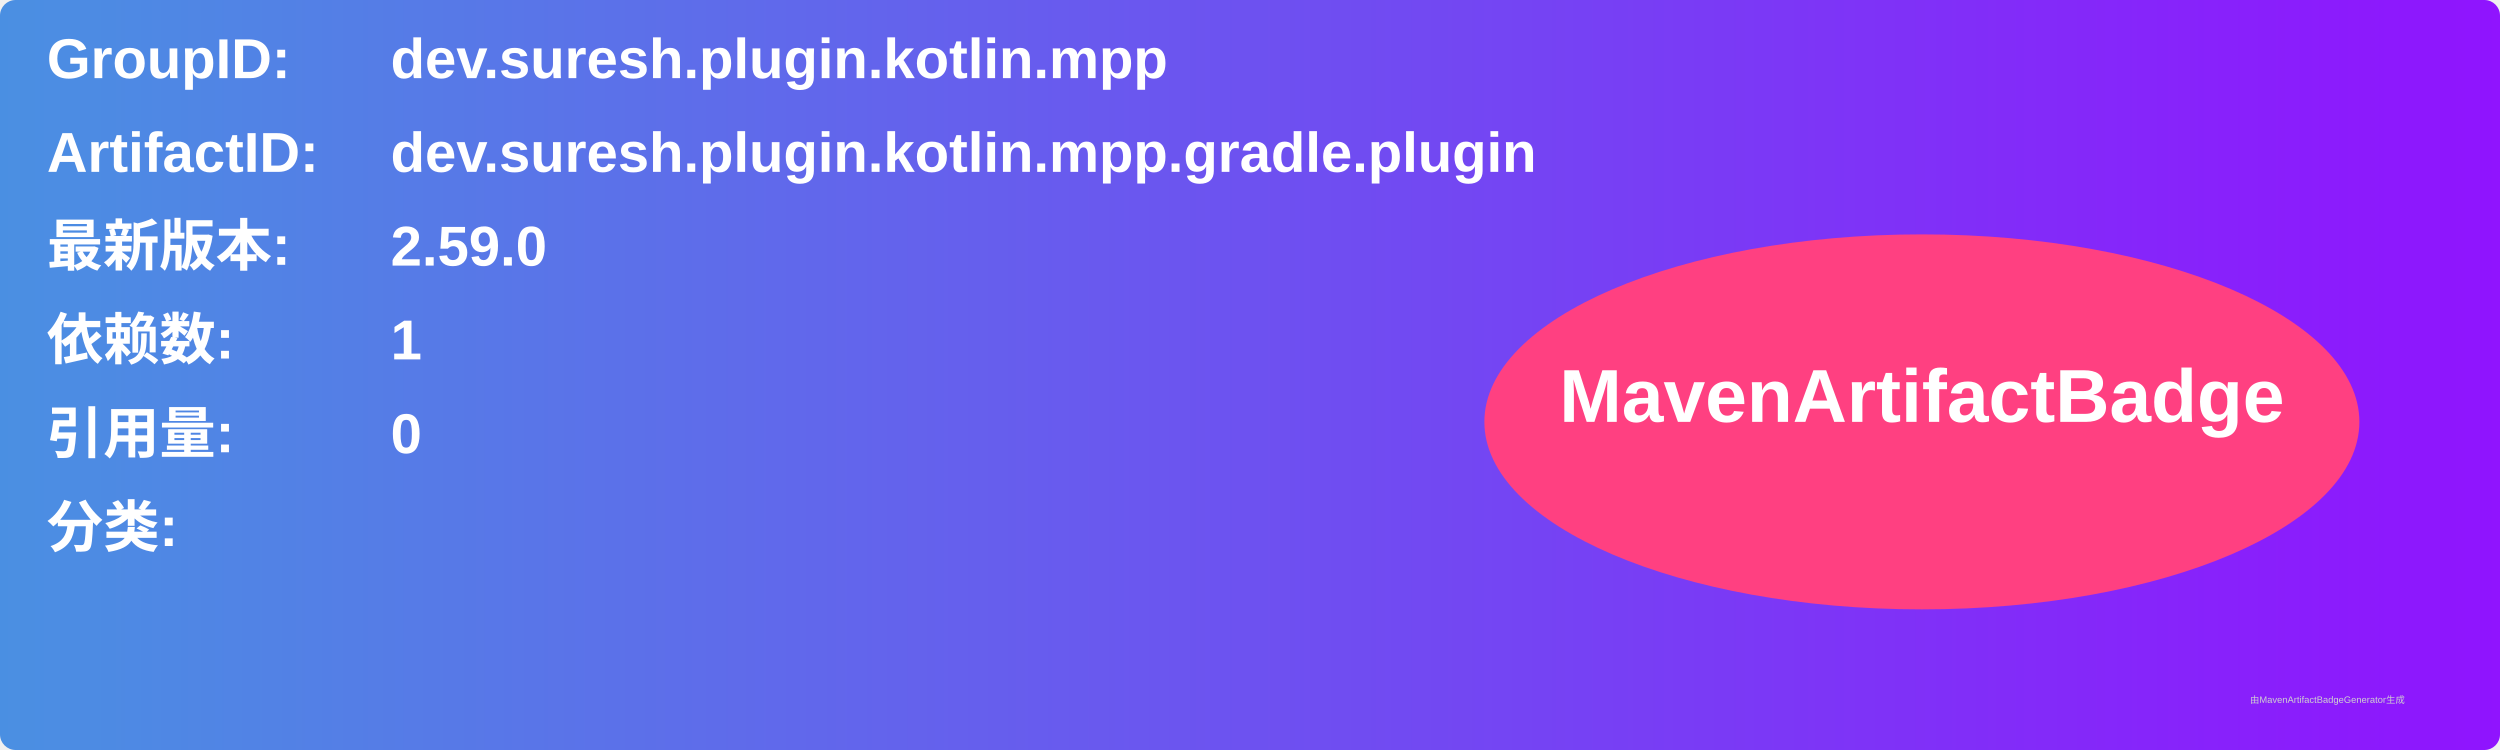
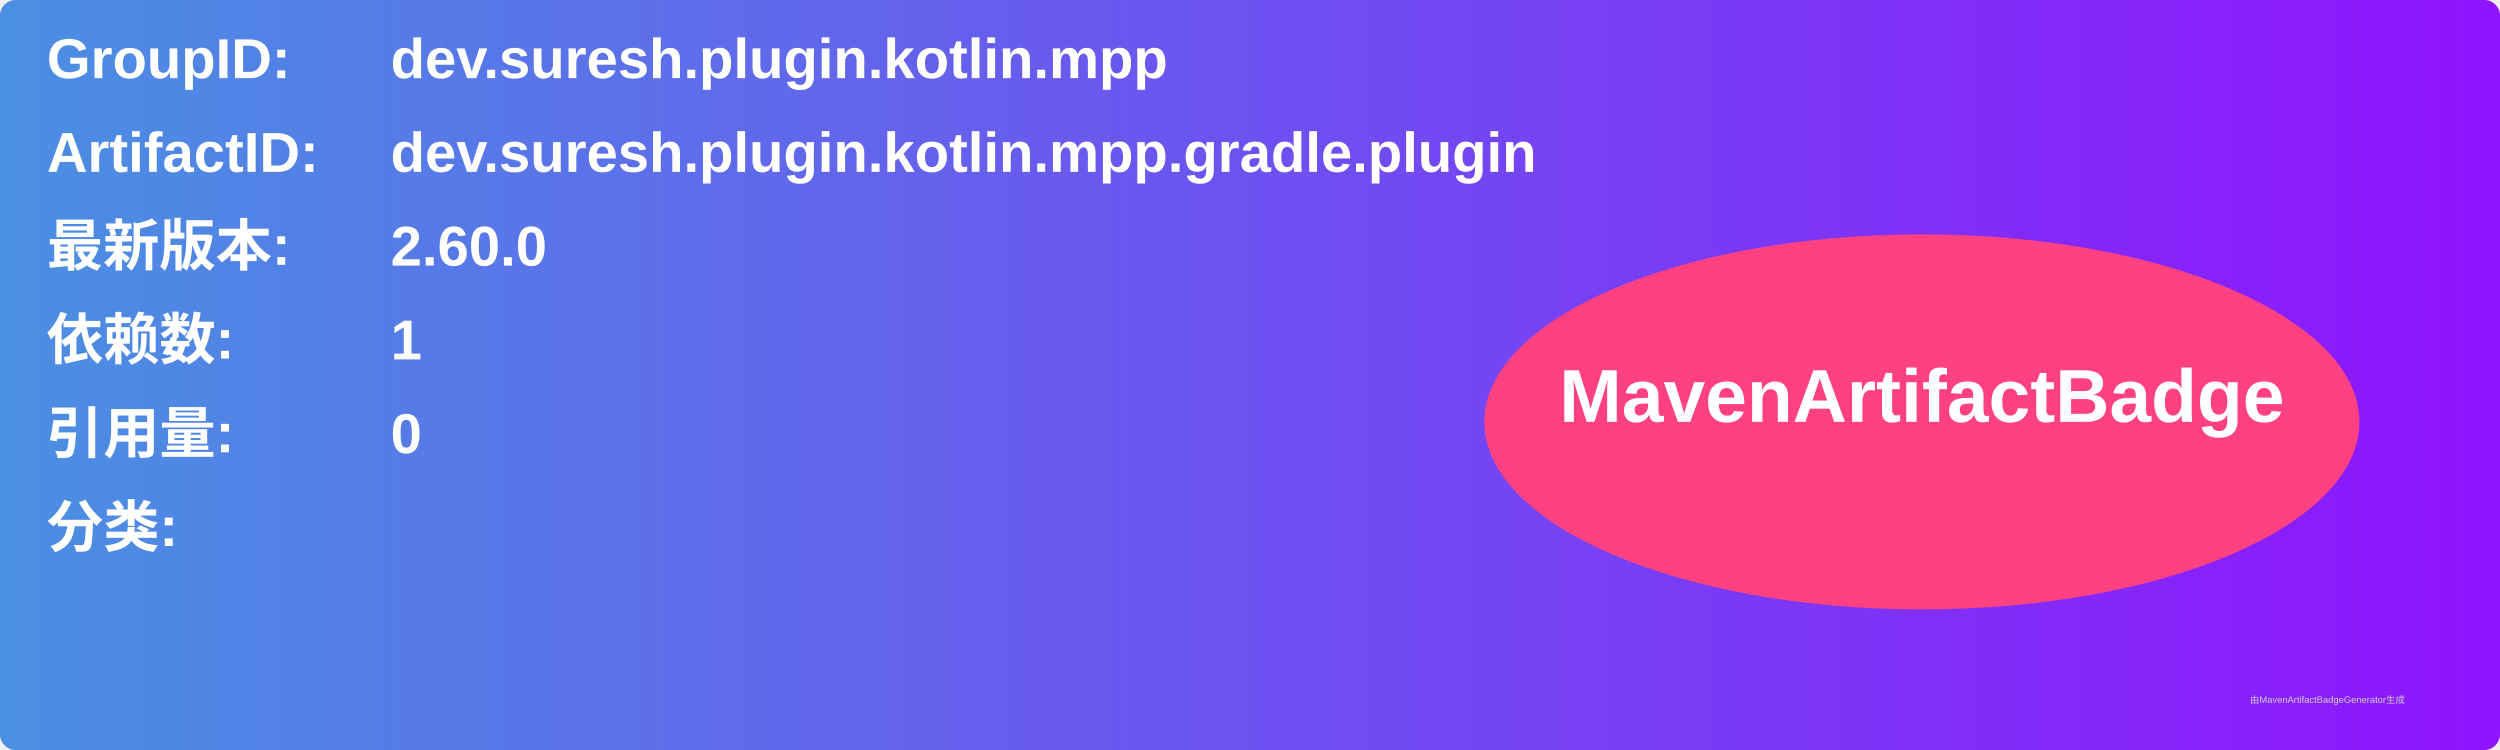
<svg xmlns="http://www.w3.org/2000/svg" width="800" height="240" viewBox="0 0 800 240">
  <linearGradient id="grad" x1="0%" y1="0%" x2="100%" y2="0%">
    <stop offset="0%" stop-color="#4a90e2" />
    <stop offset="100%" stop-color="#9013fe" />
  </linearGradient>
  <rect width="100%" height="100%" rx="5" ry="5" fill="url(#grad)" />
  <g transform="translate(15, 15)">
    <text x="0" y="10" font-family="Arial" font-size="18" fill="white" font-weight="bold" width="260">GroupID:</text>
    <text x="110" y="10" font-family="Arial" font-size="18" fill="white" font-weight="bold" width="460">dev.suresh.plugin.kotlin.mpp</text>
    <text x="0" y="40" font-family="Arial" font-size="18" fill="white" font-weight="bold" width="260">ArtifactID:</text>
    <text x="110" y="40" font-family="Arial" font-size="18" fill="white" font-weight="bold" width="460">dev.suresh.plugin.kotlin.mpp.gradle.plugin</text>
    <text x="0" y="70" font-family="Arial" font-size="18" fill="white" font-weight="bold">最新版本:</text>
    <text x="110" y="70" font-family="Arial" font-size="18" fill="white" font-weight="bold">
-       <tspan font-weight="bold">2.59.0</tspan>
+       <tspan font-weight="bold">2.60.0</tspan>
    </text>
    <text x="0" y="100" font-family="Arial" font-size="18" fill="white" font-weight="bold">依赖数: </text>
    <text x="110" y="100" font-family="Arial" font-size="18" fill="white">
      <tspan font-weight="bold">1</tspan>
    </text>
    <text x="0" y="130" font-family="Arial" font-size="18" fill="white" font-weight="bold">引用量: </text>
    <text x="110" y="130" font-family="Arial" font-size="18" fill="white">
      <tspan font-weight="bold">0</tspan>
    </text>
    <text x="0" y="160" font-family="Arial" font-size="18" fill="white" font-weight="bold">分类:</text>
    <text x="10" y="190" font-family="Arial" font-size="10" fill="white">
      <tspan font-weight="bold" />
    </text>
    <ellipse cx="600" cy="120" rx="140" ry="60" fill="#ff4081" />
    <text x="600" y="120" text-anchor="middle" font-family="Arial" font-size="24" fill="white" font-weight="bold">MavenArtifactBadge</text>
  </g>
  <text x="720" y="225" font-family="Arial" font-size="3" fill="#d0d0d0">由MavenArtifactBadgeGenerator生成</text>
</svg>
